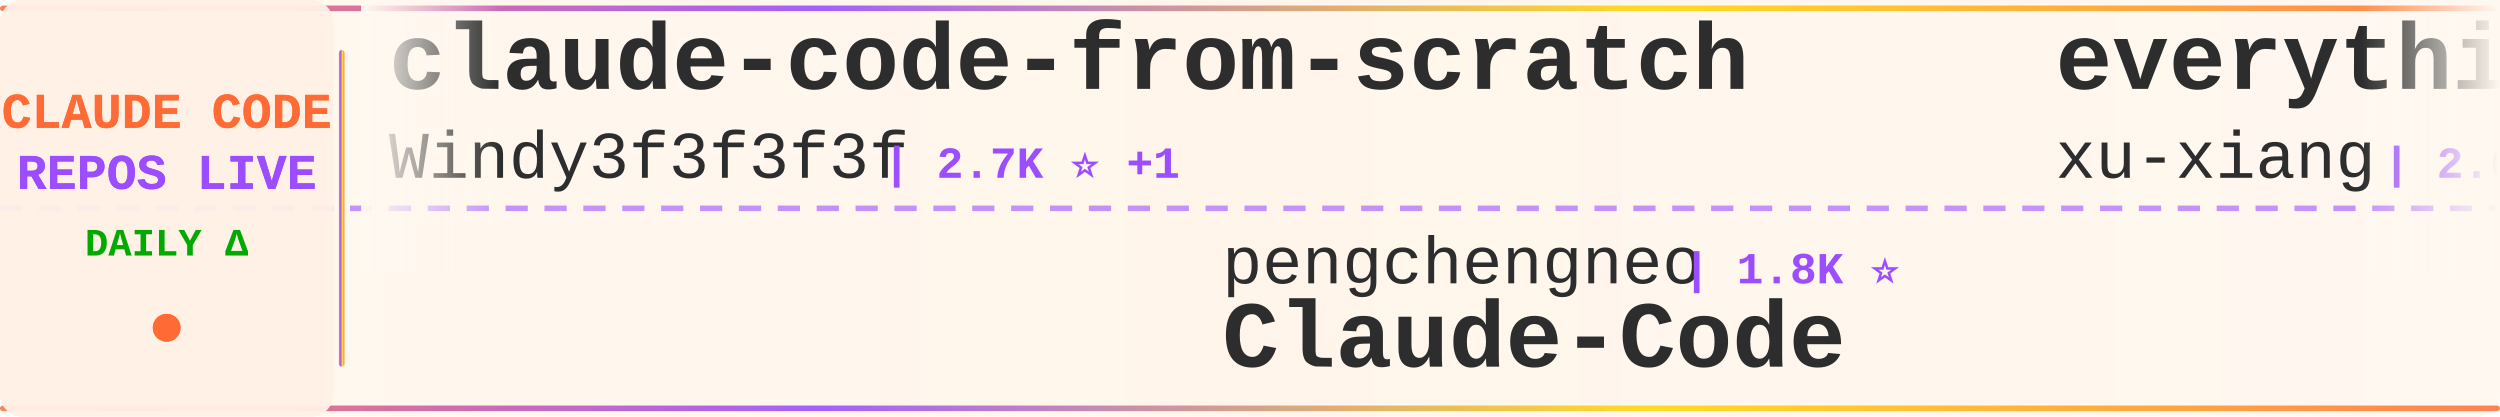
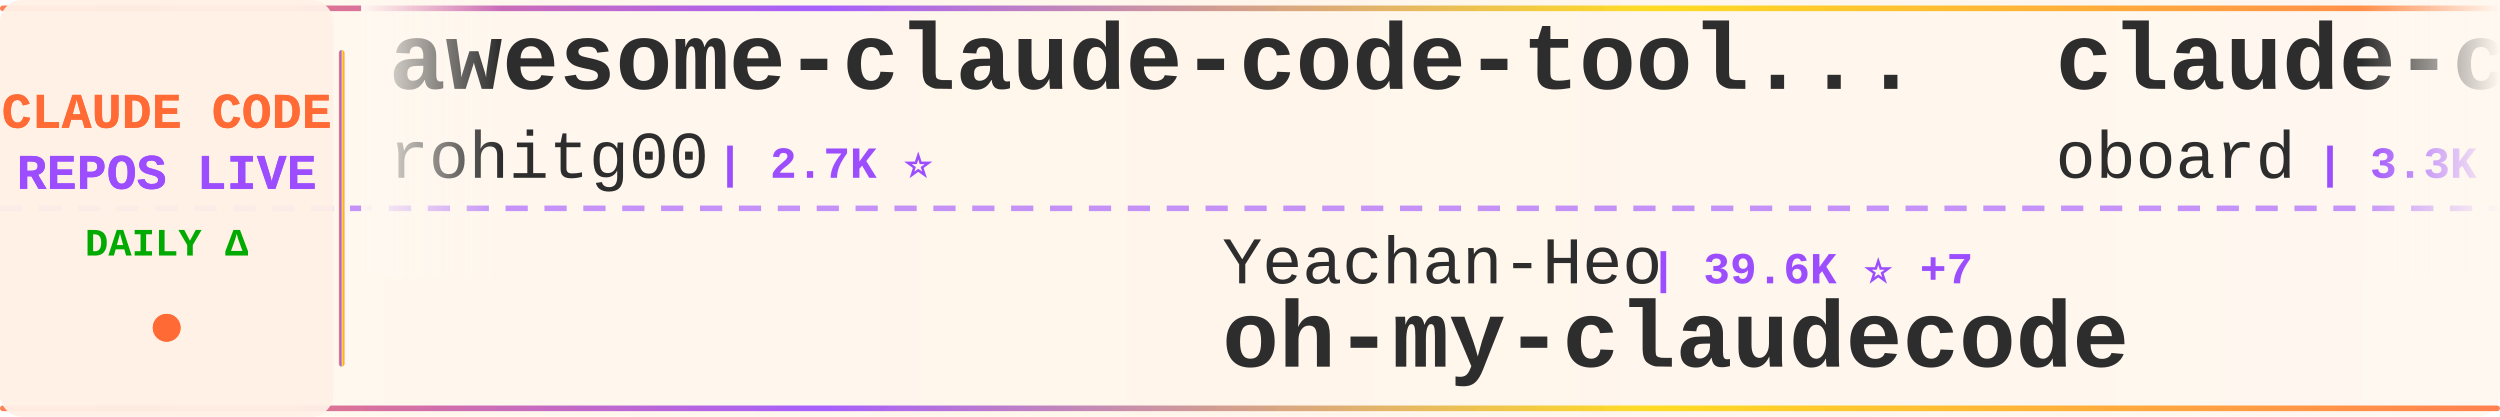
<svg xmlns="http://www.w3.org/2000/svg" width="900" height="150">
  <defs>
    <linearGradient id="tickerBg" x1="0%" y1="0%" x2="100%" y2="0%">
      <stop offset="0%" style="stop-color:#fff8f0;stop-opacity:0.98" />
      <stop offset="50%" style="stop-color:#fff5eb;stop-opacity:1" />
      <stop offset="100%" style="stop-color:#fff8f0;stop-opacity:0.98" />
    </linearGradient>
    <linearGradient id="borderGrad" x1="0%" y1="0%" x2="100%" y2="0%">
      <stop offset="0%" style="stop-color:#FF6B35;stop-opacity:0.85">
        <animate attributeName="stop-opacity" values="0.85;1;0.85" dur="2s" repeatCount="indefinite" />
      </stop>
      <stop offset="33%" style="stop-color:#9C4EFF;stop-opacity:0.9">
        <animate attributeName="stop-opacity" values="0.9;1;0.9" dur="2.2s" repeatCount="indefinite" />
      </stop>
      <stop offset="66%" style="stop-color:#FFD700;stop-opacity:0.85">
        <animate attributeName="stop-opacity" values="0.85;1;0.85" dur="1.8s" repeatCount="indefinite" />
      </stop>
      <stop offset="100%" style="stop-color:#FF6B35;stop-opacity:0.85">
        <animate attributeName="stop-opacity" values="0.85;1;0.85" dur="2s" repeatCount="indefinite" />
      </stop>
    </linearGradient>
    <filter id="textGlow">
      <feGaussianBlur stdDeviation="0.15" result="coloredBlur" />
      <feMerge>
        <feMergeNode in="coloredBlur" />
        <feMergeNode in="SourceGraphic" />
      </feMerge>
    </filter>
    <filter id="metricGlow">
      <feGaussianBlur stdDeviation="0.2" result="coloredBlur" />
      <feMerge>
        <feMergeNode in="coloredBlur" />
        <feMergeNode in="SourceGraphic" />
      </feMerge>
    </filter>
    <linearGradient id="leftFade" x1="0%" y1="0%" x2="100%" y2="0%">
      <stop offset="0%" style="stop-color:#fff8f0;stop-opacity:1" />
      <stop offset="100%" style="stop-color:#fff8f0;stop-opacity:0" />
    </linearGradient>
    <linearGradient id="rightFade" x1="0%" y1="0%" x2="100%" y2="0%">
      <stop offset="0%" style="stop-color:#fff8f0;stop-opacity:0" />
      <stop offset="100%" style="stop-color:#fff8f0;stop-opacity:1" />
    </linearGradient>
  </defs>
  <rect width="900" height="150" fill="url(#tickerBg)" rx="8" />
  <rect x="0" y="2" width="900" height="2" fill="url(#borderGrad)" rx="1" />
  <rect x="0" y="146" width="900" height="2" fill="url(#borderGrad)" rx="1" />
  <line x1="0" y1="75" x2="900" y2="75" stroke="#9C4EFF" stroke-width="2" stroke-dasharray="8 6" opacity="0.6" />
  <rect x="0" y="0" width="120" height="150" fill="#fff0e6" opacity="0.95" rx="8" />
  <text x="60" y="46" font-family="'Courier New', monospace" font-size="18" font-weight="bold" fill="#FF6B35" text-anchor="middle" filter="url(#textGlow)">
    CLAUDE CODE
  </text>
  <text x="60" y="68" font-family="'Courier New', monospace" font-size="18" font-weight="bold" fill="#9C4EFF" text-anchor="middle" filter="url(#textGlow)">
    REPOS LIVE
  </text>
  <text x="60" y="92" font-family="'Courier New', monospace" font-size="14" font-weight="bold" fill="#00aa00" text-anchor="middle">
    DAILY Δ
  </text>
  <circle cx="60" cy="118" r="5" fill="#FF6B35" filter="url(#metricGlow)">
    <animate attributeName="r" values="4;6;4" dur="1.5s" repeatCount="indefinite" />
    <animate attributeName="opacity" values="0.6;1;0.6" dur="1.5s" repeatCount="indefinite" />
  </circle>
  <rect x="122" y="18" width="2" height="114" fill="url(#borderGrad)" rx="1" />
  <clipPath id="tickerClip">
    <rect x="130" y="0" width="770" height="150" />
  </clipPath>
  <g clip-path="url(#tickerClip)">
    <g id="tickerItems">
      <animateTransform attributeName="transform" attributeType="XML" type="translate" from="0 0" to="-3000 0" dur="54s" repeatCount="indefinite" />
      <g transform="translate(0, 0)">
+         <text x="140" y="32" font-family="'Courier New', monospace" font-size="34" font-weight="bold" fill="#2d2d2d">awesome-claude-code-tool...</text>
+         <text x="140" y="64" font-family="'Courier New', monospace" font-size="24" font-weight="normal" fill="#2d2d2d" opacity="1.0">rohitg00</text>
+         <text x="258" y="64" font-family="'Courier New', monospace" font-size="16" font-weight="bold" fill="#9C4EFF"> | 2.7K ⭐</text>
+       </g>
+       <g transform="translate(300, 0)">
+         <text x="140" y="102" font-family="'Courier New', monospace" font-size="24" font-weight="normal" fill="#2d2d2d" opacity="1.0">Yeachan-Heo</text>
+         <text x="294" y="102" font-family="'Courier New', monospace" font-size="16" font-weight="bold" fill="#9C4EFF"> | 39.6K ⭐ +7</text>
+         <text x="140" y="132" font-family="'Courier New', monospace" font-size="34" font-weight="bold" fill="#2d2d2d">oh-my-claudecode</text>
+       </g>
+       <g transform="translate(600, 0)">
+         <text x="140" y="32" font-family="'Courier New', monospace" font-size="34" font-weight="bold" fill="#2d2d2d">claude-code-rev</text>
+         <text x="140" y="64" font-family="'Courier New', monospace" font-size="24" font-weight="normal" fill="#2d2d2d" opacity="1.0">oboard</text>
+         <text x="234" y="64" font-family="'Courier New', monospace" font-size="16" font-weight="bold" fill="#9C4EFF"> | 3.3K ⭐ -1</text>
+       </g>
+       <g transform="translate(900, 0)">
+         <text x="140" y="102" font-family="'Courier New', monospace" font-size="24" font-weight="normal" fill="#2d2d2d" opacity="1.0">Yuyz0112</text>
+         <text x="258" y="102" font-family="'Courier New', monospace" font-size="16" font-weight="bold" fill="#9C4EFF"> | 2.4K ⭐</text>
+         <text x="140" y="132" font-family="'Courier New', monospace" font-size="34" font-weight="bold" fill="#2d2d2d">claude-code-reverse</text>
+       </g>
+       <g transform="translate(1200, 0)">
        <text x="140" y="32" font-family="'Courier New', monospace" font-size="34" font-weight="bold" fill="#2d2d2d">claude-code-from-scratch</text>
        <text x="140" y="64" font-family="'Courier New', monospace" font-size="24" font-weight="normal" fill="#2d2d2d" opacity="1.0">Windy3f3f3f3f</text>
        <text x="318" y="64" font-family="'Courier New', monospace" font-size="16" font-weight="bold" fill="#9C4EFF"> | 2.7K ⭐ +1</text>
      </g>
-       <g transform="translate(300, 0)">
-         <text x="140" y="102" font-family="'Courier New', monospace" font-size="24" font-weight="normal" fill="#2d2d2d" opacity="1.0">pengchengneo</text>
-         <text x="306" y="102" font-family="'Courier New', monospace" font-size="16" font-weight="bold" fill="#9C4EFF"> | 1.8K ⭐</text>
-         <text x="140" y="132" font-family="'Courier New', monospace" font-size="34" font-weight="bold" fill="#2d2d2d">Claude-Code</text>
-       </g>
-       <g transform="translate(600, 0)">
-         <text x="140" y="32" font-family="'Courier New', monospace" font-size="34" font-weight="bold" fill="#2d2d2d">everything-claude-code-z...</text>
-         <text x="140" y="64" font-family="'Courier New', monospace" font-size="24" font-weight="normal" fill="#2d2d2d" opacity="1.0">xu-xiang</text>
-         <text x="258" y="64" font-family="'Courier New', monospace" font-size="16" font-weight="bold" fill="#9C4EFF"> | 2.0K ⭐ +1</text>
-       </g>
-       <g transform="translate(900, 0)">
-         <text x="140" y="102" font-family="'Courier New', monospace" font-size="24" font-weight="normal" fill="#2d2d2d" opacity="1.0">centminmod</text>
-         <text x="282" y="102" font-family="'Courier New', monospace" font-size="16" font-weight="bold" fill="#9C4EFF"> | 2.7K ⭐</text>
-         <text x="140" y="132" font-family="'Courier New', monospace" font-size="34" font-weight="bold" fill="#2d2d2d">my-claude-code-setup</text>
-       </g>
-       <g transform="translate(1200, 0)">
-         <text x="140" y="32" font-family="'Courier New', monospace" font-size="34" font-weight="bold" fill="#2d2d2d">everything-claude-code</text>
-         <text x="140" y="64" font-family="'Courier New', monospace" font-size="24" font-weight="normal" fill="#2d2d2d" opacity="1.0">WorldFlowAI</text>
-         <text x="294" y="64" font-family="'Courier New', monospace" font-size="16" font-weight="bold" fill="#9C4EFF"> | 4.0K ⭐ +14</text>
-       </g>
      <g transform="translate(1500, 0)">
-         <text x="140" y="102" font-family="'Courier New', monospace" font-size="24" font-weight="normal" fill="#2d2d2d" opacity="1.0">rohitg00</text>
-         <text x="258" y="102" font-family="'Courier New', monospace" font-size="16" font-weight="bold" fill="#9C4EFF"> | 2.7K ⭐ +1</text>
-         <text x="140" y="132" font-family="'Courier New', monospace" font-size="34" font-weight="bold" fill="#2d2d2d">awesome-claude-code-tool...</text>
+         <text x="140" y="102" font-family="'Courier New', monospace" font-size="24" font-weight="normal" fill="#2d2d2d" opacity="1.0">anthropics</text>
+         <text x="282" y="102" font-family="'Courier New', monospace" font-size="16" font-weight="bold" fill="#9C4EFF"> | 179.6K ⭐ +33</text>
+         <text x="140" y="132" font-family="'Courier New', monospace" font-size="34" font-weight="bold" fill="#2d2d2d">skills</text>
      </g>
      <g transform="translate(1800, 0)">
-         <text x="140" y="32" font-family="'Courier New', monospace" font-size="34" font-weight="bold" fill="#2d2d2d">ECC</text>
-         <text x="140" y="64" font-family="'Courier New', monospace" font-size="24" font-weight="normal" fill="#2d2d2d" opacity="1.0">affaan-m</text>
-         <text x="258" y="64" font-family="'Courier New', monospace" font-size="16" font-weight="bold" fill="#9C4EFF"> | 272.6K ⭐ +200</text>
+         <text x="140" y="32" font-family="'Courier New', monospace" font-size="34" font-weight="bold" fill="#2d2d2d">claude-code-source</text>
+         <text x="140" y="64" font-family="'Courier New', monospace" font-size="24" font-weight="normal" fill="#2d2d2d" opacity="1.0">JrCx7scC</text>
+         <text x="258" y="64" font-family="'Courier New', monospace" font-size="16" font-weight="bold" fill="#9C4EFF"> | 376 ⭐</text>
      </g>
      <g transform="translate(2100, 0)">
-         <text x="140" y="102" font-family="'Courier New', monospace" font-size="24" font-weight="normal" fill="#2d2d2d" opacity="1.0">multica-ai</text>
-         <text x="282" y="102" font-family="'Courier New', monospace" font-size="16" font-weight="bold" fill="#9C4EFF"> | 216.8K ⭐ +44</text>
-         <text x="140" y="132" font-family="'Courier New', monospace" font-size="34" font-weight="bold" fill="#2d2d2d">andrej-karpathy-skills</text>
+         <text x="140" y="102" font-family="'Courier New', monospace" font-size="24" font-weight="normal" fill="#2d2d2d" opacity="1.0">chauncygu</text>
+         <text x="270" y="102" font-family="'Courier New', monospace" font-size="16" font-weight="bold" fill="#9C4EFF"> | 2.8K ⭐ +1</text>
+         <text x="140" y="132" font-family="'Courier New', monospace" font-size="34" font-weight="bold" fill="#2d2d2d">collection-claude-code-s...</text>
      </g>
      <g transform="translate(2400, 0)">
-         <text x="140" y="32" font-family="'Courier New', monospace" font-size="34" font-weight="bold" fill="#2d2d2d">claude-code-engineering</text>
-         <text x="140" y="64" font-family="'Courier New', monospace" font-size="24" font-weight="normal" fill="#2d2d2d" opacity="1.0">huangjia2019</text>
-         <text x="306" y="64" font-family="'Courier New', monospace" font-size="16" font-weight="bold" fill="#9C4EFF"> | 1.1K ⭐ +1</text>
+         <text x="140" y="32" font-family="'Courier New', monospace" font-size="34" font-weight="bold" fill="#2d2d2d">Claude-Code</text>
+         <text x="140" y="64" font-family="'Courier New', monospace" font-size="24" font-weight="normal" fill="#2d2d2d" opacity="1.0">KPR111</text>
+         <text x="234" y="64" font-family="'Courier New', monospace" font-size="16" font-weight="bold" fill="#9C4EFF"> | 18 ⭐</text>
      </g>
      <g transform="translate(2700, 0)">
-         <text x="140" y="102" font-family="'Courier New', monospace" font-size="24" font-weight="normal" fill="#2d2d2d" opacity="1.0">luyao618</text>
-         <text x="258" y="102" font-family="'Courier New', monospace" font-size="16" font-weight="bold" fill="#9C4EFF"> | 1.7K ⭐</text>
-         <text x="140" y="132" font-family="'Courier New', monospace" font-size="34" font-weight="bold" fill="#2d2d2d">Claude-Code-Source-Study</text>
+         <text x="140" y="102" font-family="'Courier New', monospace" font-size="24" font-weight="normal" fill="#2d2d2d" opacity="1.0">ykdojo</text>
+         <text x="234" y="102" font-family="'Courier New', monospace" font-size="16" font-weight="bold" fill="#9C4EFF"> | 10.2K ⭐ +1</text>
+         <text x="140" y="132" font-family="'Courier New', monospace" font-size="34" font-weight="bold" fill="#2d2d2d">claude-code-tips</text>
      </g>
      <g transform="translate(3000, 0)">
-         <text x="140" y="32" font-family="'Courier New', monospace" font-size="34" font-weight="bold" fill="#2d2d2d">claude-code-from-scratch</text>
-         <text x="140" y="64" font-family="'Courier New', monospace" font-size="24" font-weight="normal" fill="#2d2d2d" opacity="1.0">Windy3f3f3f3f</text>
-         <text x="318" y="64" font-family="'Courier New', monospace" font-size="16" font-weight="bold" fill="#9C4EFF"> | 2.7K ⭐ +1</text>
+         <text x="140" y="32" font-family="'Courier New', monospace" font-size="34" font-weight="bold" fill="#2d2d2d">awesome-claude-code-tool...</text>
+         <text x="140" y="64" font-family="'Courier New', monospace" font-size="24" font-weight="normal" fill="#2d2d2d" opacity="1.0">rohitg00</text>
+         <text x="258" y="64" font-family="'Courier New', monospace" font-size="16" font-weight="bold" fill="#9C4EFF"> | 2.7K ⭐</text>
      </g>
      <g transform="translate(3300, 0)">
-         <text x="140" y="102" font-family="'Courier New', monospace" font-size="24" font-weight="normal" fill="#2d2d2d" opacity="1.0">pengchengneo</text>
-         <text x="306" y="102" font-family="'Courier New', monospace" font-size="16" font-weight="bold" fill="#9C4EFF"> | 1.8K ⭐</text>
-         <text x="140" y="132" font-family="'Courier New', monospace" font-size="34" font-weight="bold" fill="#2d2d2d">Claude-Code</text>
+         <text x="140" y="102" font-family="'Courier New', monospace" font-size="24" font-weight="normal" fill="#2d2d2d" opacity="1.0">Yeachan-Heo</text>
+         <text x="294" y="102" font-family="'Courier New', monospace" font-size="16" font-weight="bold" fill="#9C4EFF"> | 39.6K ⭐ +7</text>
+         <text x="140" y="132" font-family="'Courier New', monospace" font-size="34" font-weight="bold" fill="#2d2d2d">oh-my-claudecode</text>
      </g>
      <g transform="translate(3600, 0)">
-         <text x="140" y="32" font-family="'Courier New', monospace" font-size="34" font-weight="bold" fill="#2d2d2d">everything-claude-code-z...</text>
-         <text x="140" y="64" font-family="'Courier New', monospace" font-size="24" font-weight="normal" fill="#2d2d2d" opacity="1.0">xu-xiang</text>
-         <text x="258" y="64" font-family="'Courier New', monospace" font-size="16" font-weight="bold" fill="#9C4EFF"> | 2.0K ⭐ +1</text>
+         <text x="140" y="32" font-family="'Courier New', monospace" font-size="34" font-weight="bold" fill="#2d2d2d">claude-code-rev</text>
+         <text x="140" y="64" font-family="'Courier New', monospace" font-size="24" font-weight="normal" fill="#2d2d2d" opacity="1.0">oboard</text>
+         <text x="234" y="64" font-family="'Courier New', monospace" font-size="16" font-weight="bold" fill="#9C4EFF"> | 3.3K ⭐ -1</text>
      </g>
      <g transform="translate(3900, 0)">
-         <text x="140" y="102" font-family="'Courier New', monospace" font-size="24" font-weight="normal" fill="#2d2d2d" opacity="1.0">centminmod</text>
-         <text x="282" y="102" font-family="'Courier New', monospace" font-size="16" font-weight="bold" fill="#9C4EFF"> | 2.7K ⭐</text>
-         <text x="140" y="132" font-family="'Courier New', monospace" font-size="34" font-weight="bold" fill="#2d2d2d">my-claude-code-setup</text>
+         <text x="140" y="102" font-family="'Courier New', monospace" font-size="24" font-weight="normal" fill="#2d2d2d" opacity="1.0">Yuyz0112</text>
+         <text x="258" y="102" font-family="'Courier New', monospace" font-size="16" font-weight="bold" fill="#9C4EFF"> | 2.4K ⭐</text>
+         <text x="140" y="132" font-family="'Courier New', monospace" font-size="34" font-weight="bold" fill="#2d2d2d">claude-code-reverse</text>
      </g>
    </g>
  </g>
  <rect x="130" y="0" width="50" height="100" fill="url(#leftFade)" />
  <rect x="850" y="0" width="50" height="100" fill="url(#rightFade)" />
</svg>
